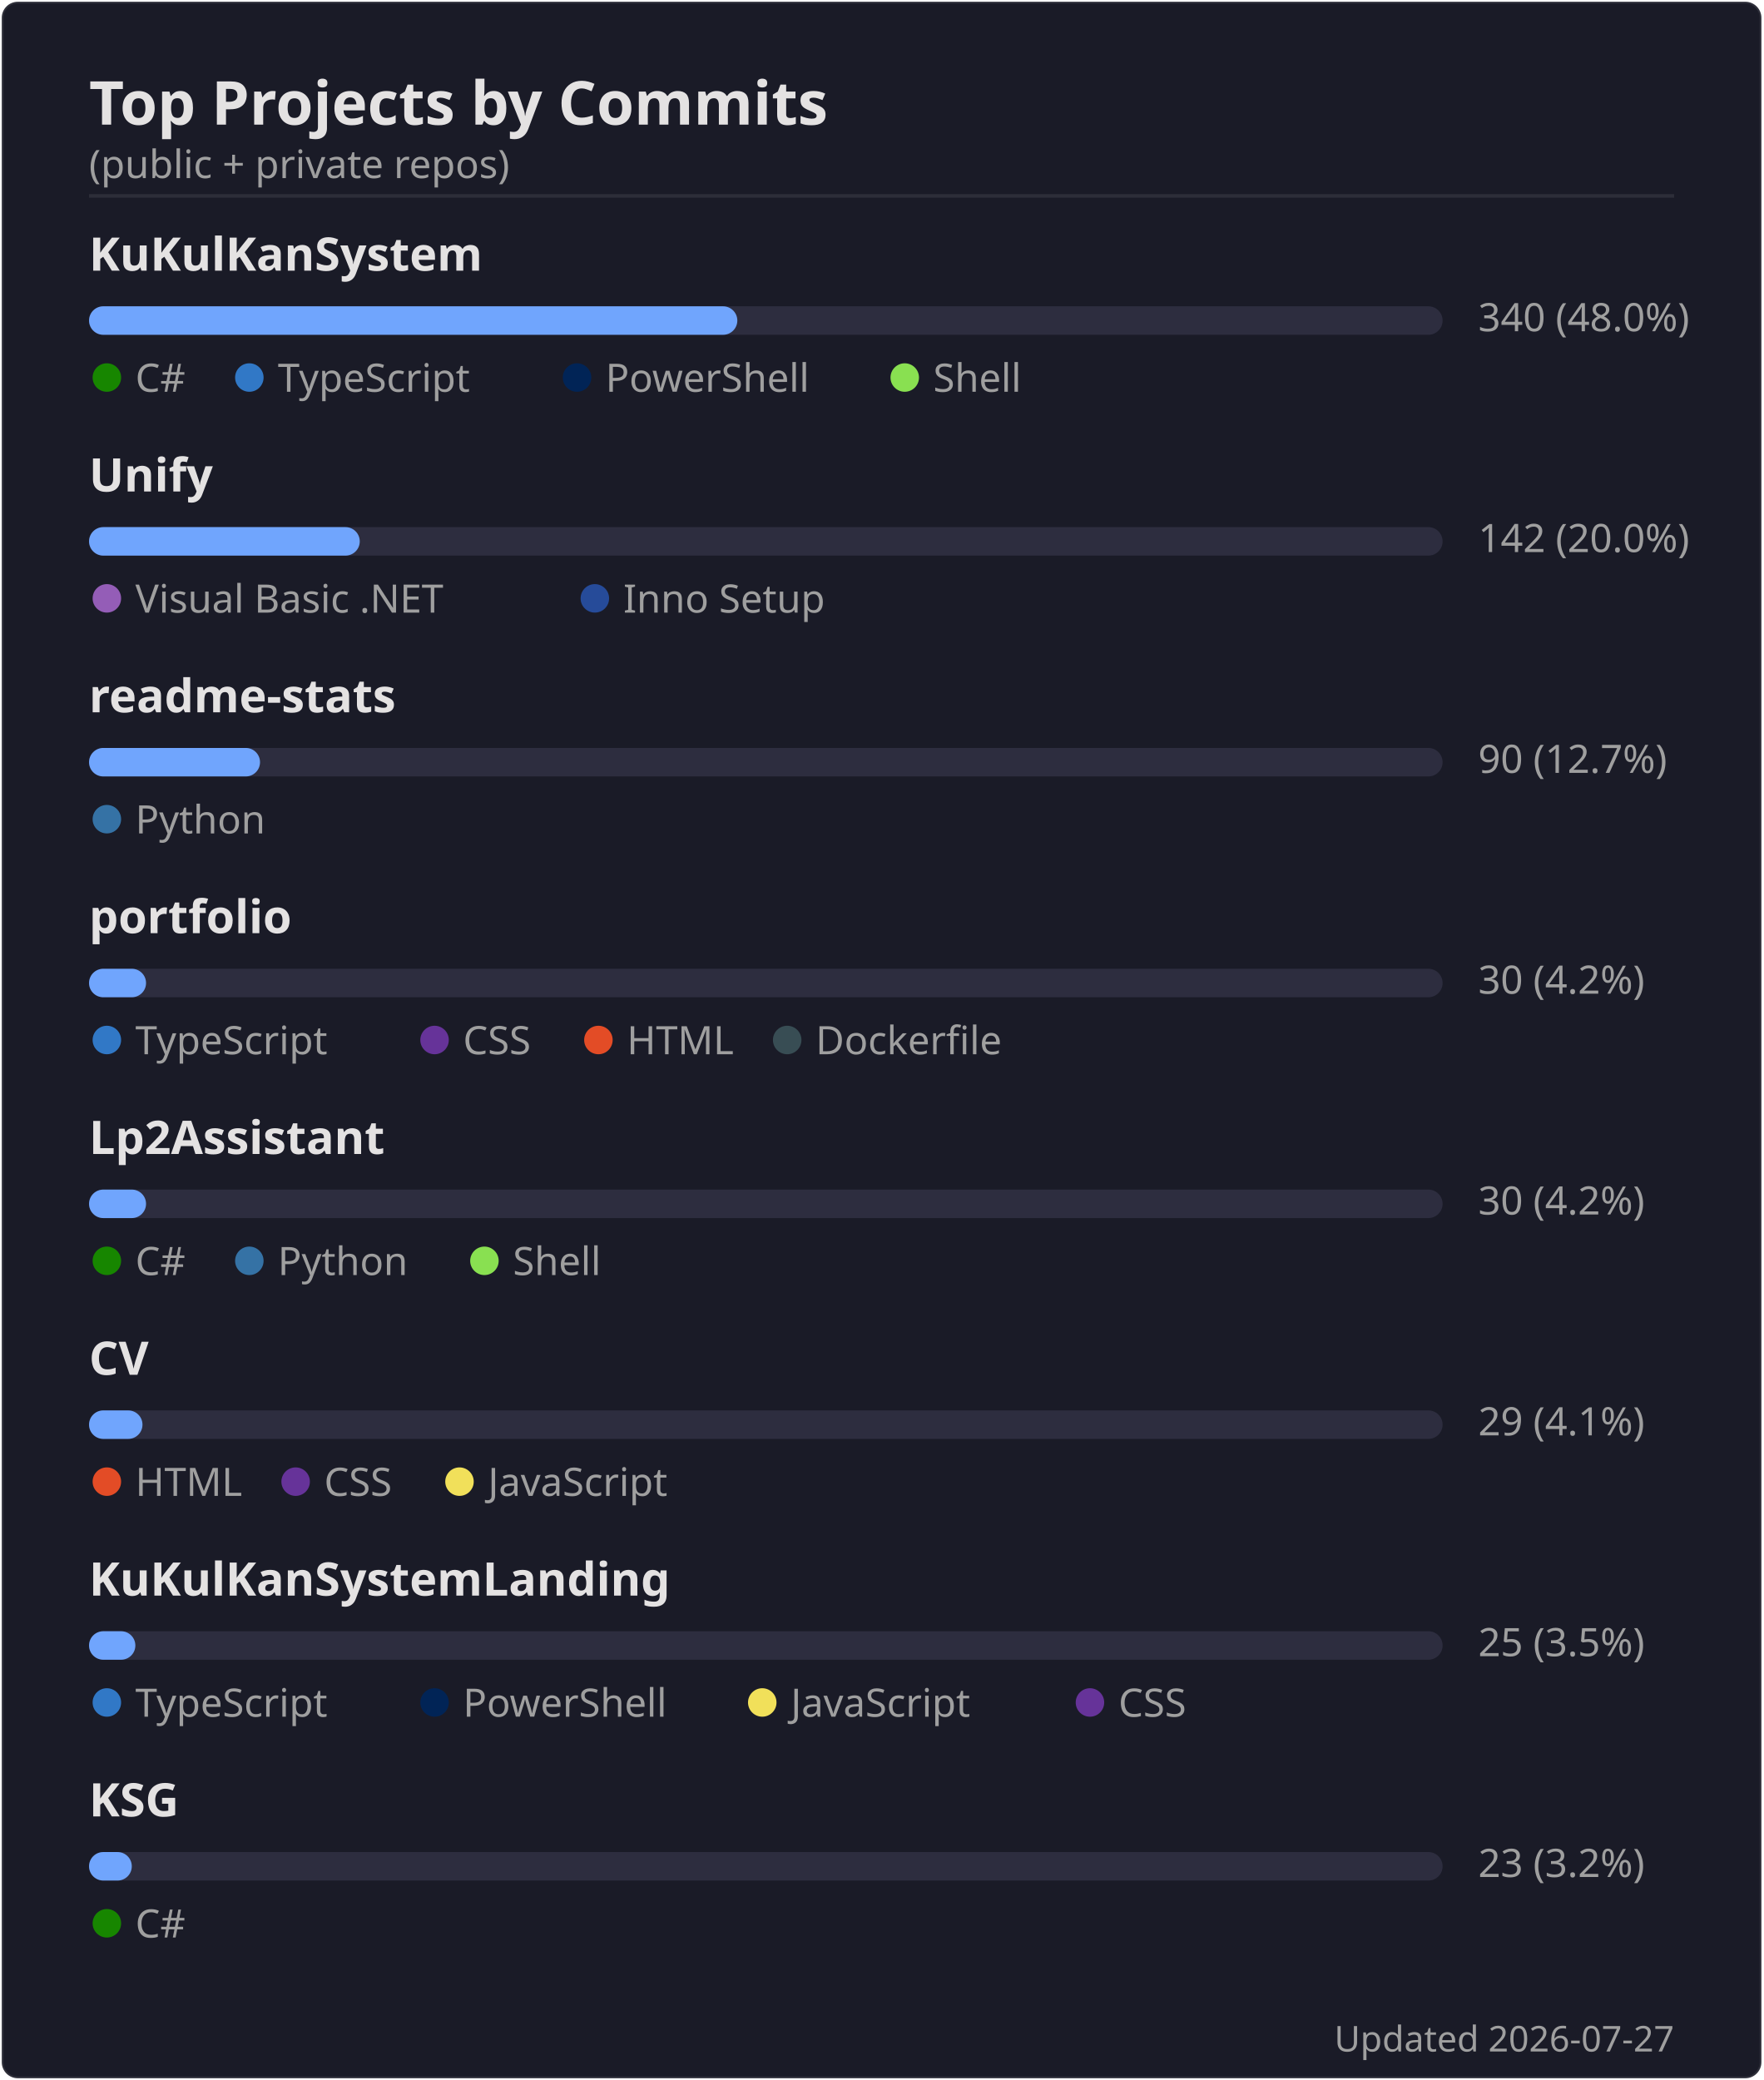
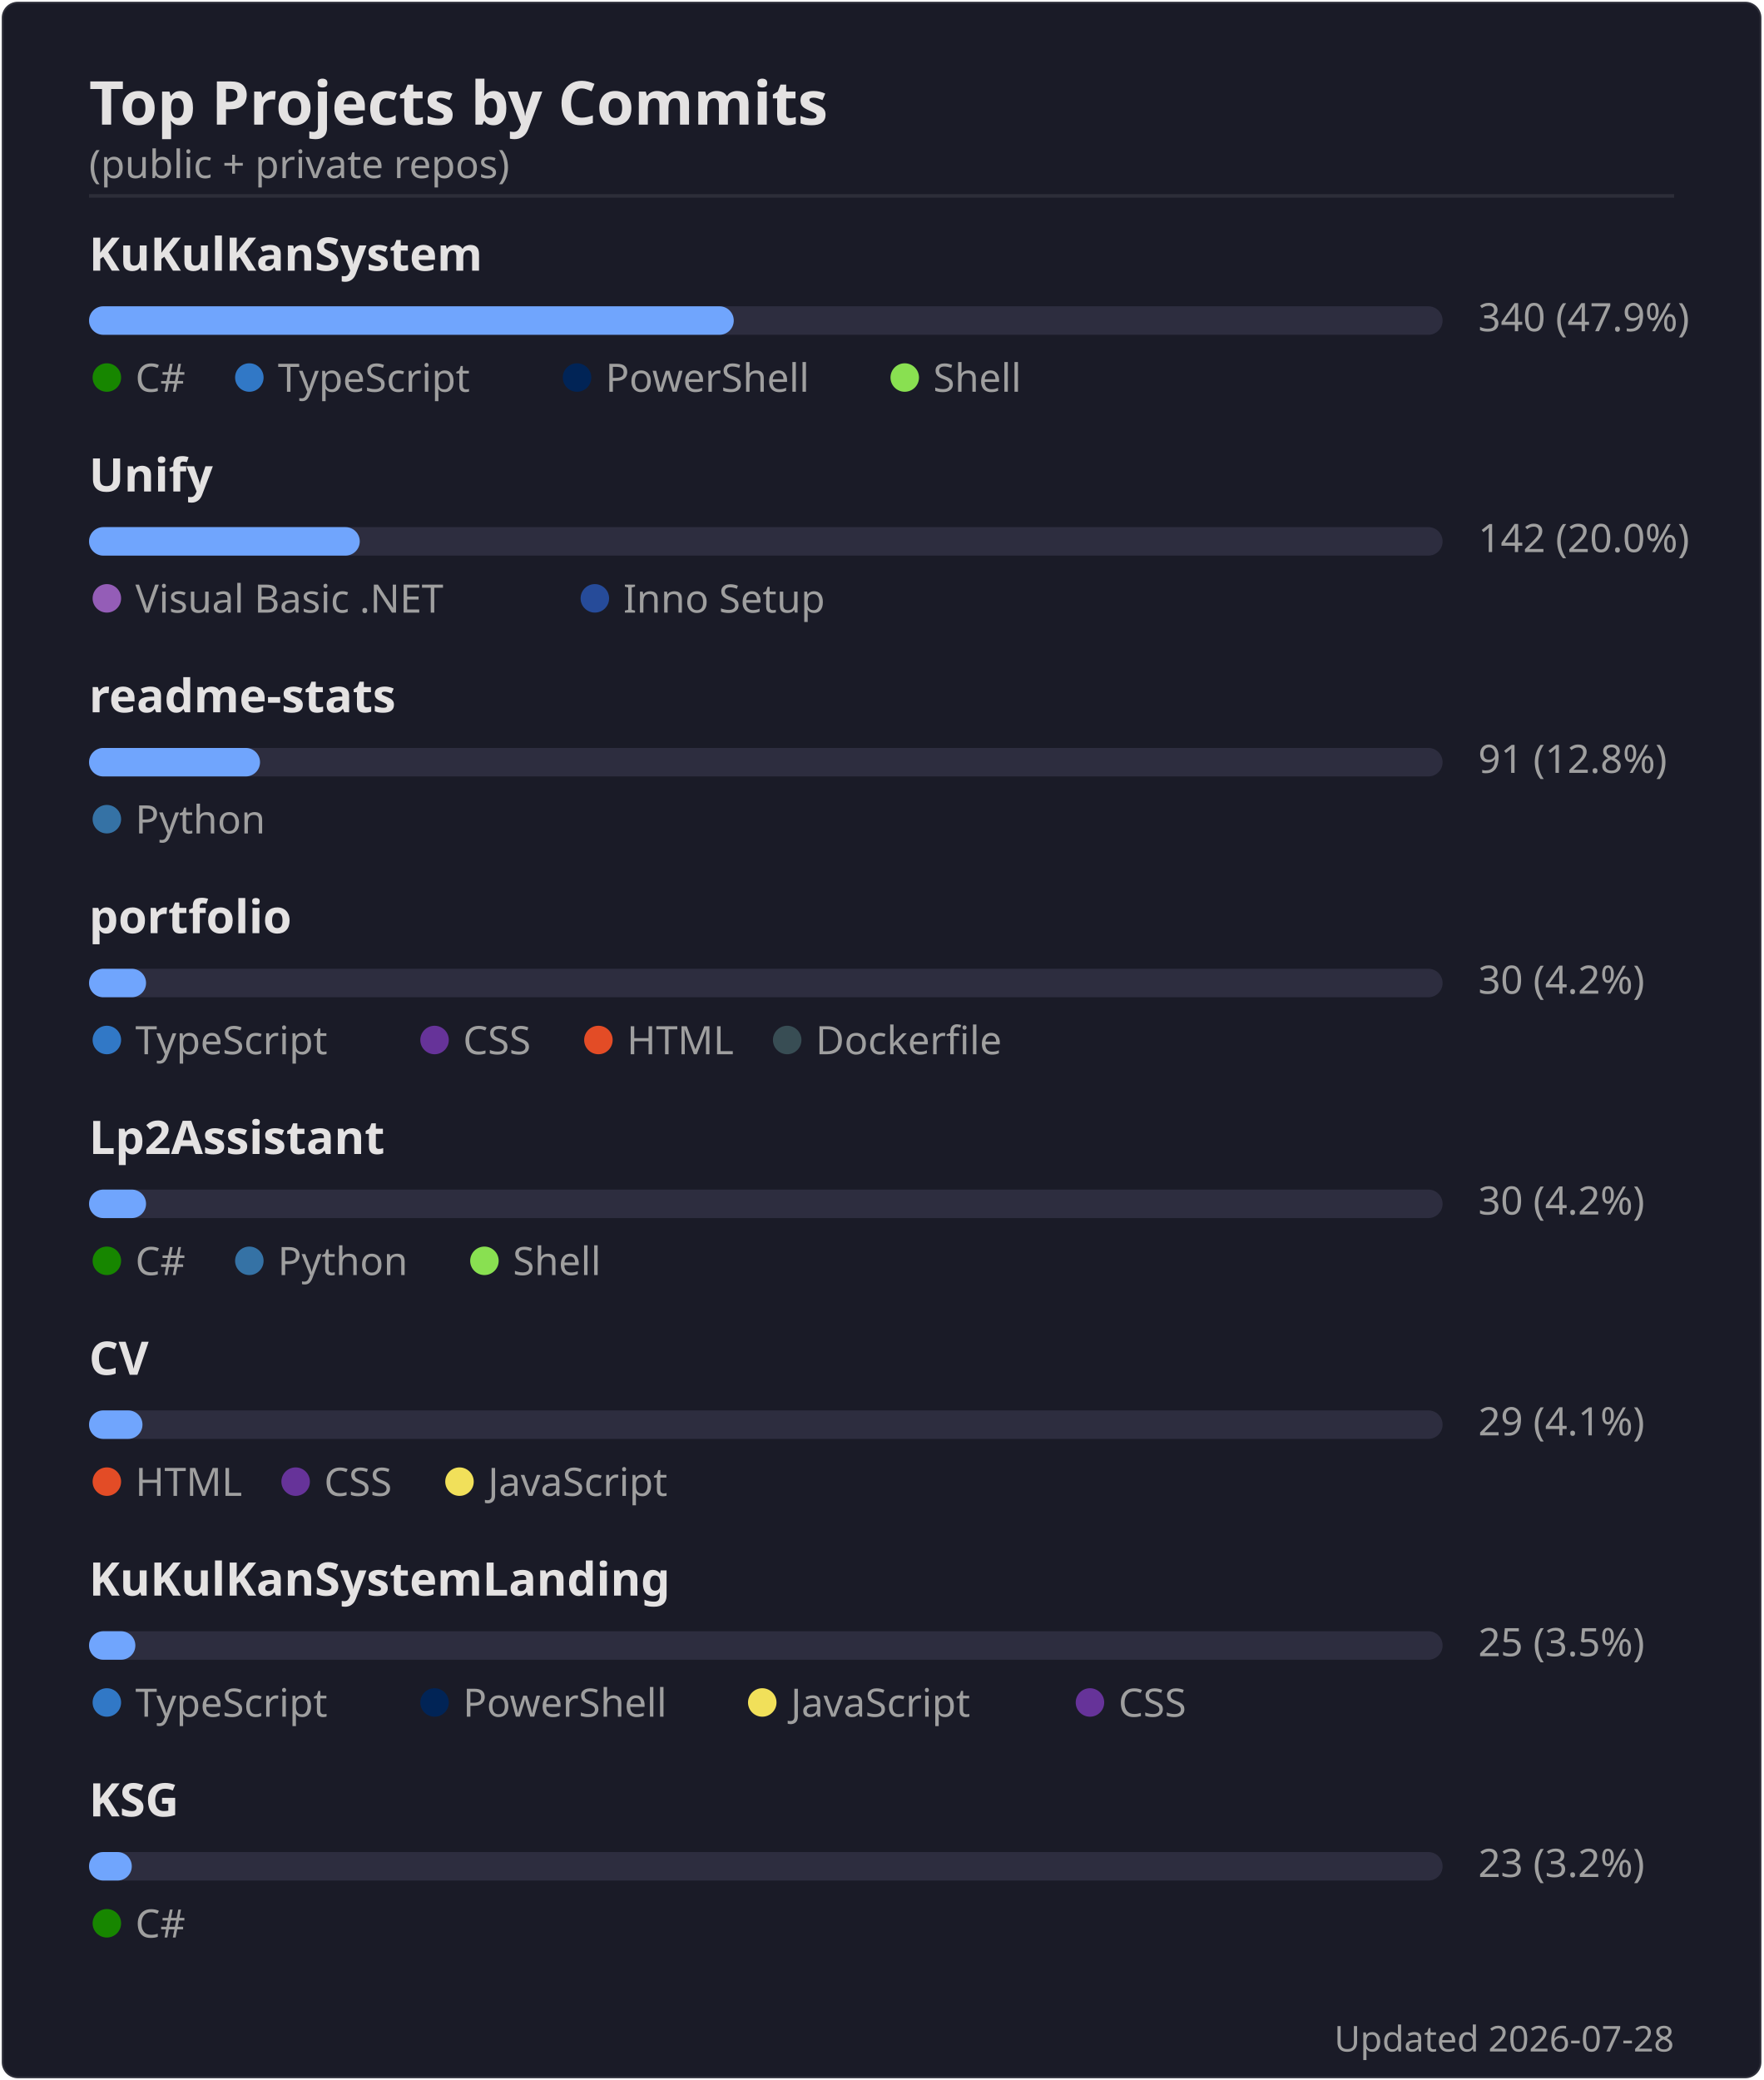
<svg xmlns="http://www.w3.org/2000/svg" width="495" height="584" viewBox="0 0 495 584">
  <rect width="494" height="583" x=".5" y=".5" rx="4.5" fill="#1a1b27" stroke="#e4e2e2" stroke-opacity=".1" />
  <text font-family="'Segoe UI', Ubuntu, 'Helvetica Neue', sans-serif" font-size="17" font-weight="600" fill="#e4e2e2" x="25" y="35" text-anchor="start">Top Projects by Commits</text>
  <text font-family="'Segoe UI', Ubuntu, 'Helvetica Neue', sans-serif" font-size="11" font-weight="400" fill="#9f9f9f" x="25" y="50" text-anchor="start">(public + private repos)</text>
  <line x1="25" x2="470" y1="55" y2="55" stroke="#e4e2e2" stroke-opacity=".1" />
  <text font-family="'Segoe UI', Ubuntu, 'Helvetica Neue', sans-serif" font-size="13" font-weight="600" fill="#e4e2e2" x="25" y="76" text-anchor="start">KuKulKanSystem</text>
  <rect x="25" y="86" width="380" height="8" rx="4" fill="#2d2d3f" />
-   <rect x="25" y="86" width="182" height="8" rx="4" fill="#70a5fd" />
-   <text font-family="'Segoe UI', Ubuntu, 'Helvetica Neue', sans-serif" font-size="11" font-weight="400" fill="#9f9f9f" x="415" y="93" text-anchor="start">340  (48.0%)</text>
+   <rect x="25" y="86" width="181" height="8" rx="4" fill="#70a5fd" />
+   <text font-family="'Segoe UI', Ubuntu, 'Helvetica Neue', sans-serif" font-size="11" font-weight="400" fill="#9f9f9f" x="415" y="93" text-anchor="start">340  (47.9%)</text>
  <circle cx="30" cy="106" r="4" fill="#178600" />
  <text font-family="'Segoe UI', Ubuntu, 'Helvetica Neue', sans-serif" font-size="11" font-weight="400" fill="#9f9f9f" x="38" y="110" text-anchor="start">C#</text>
  <circle cx="70" cy="106" r="4" fill="#3178c6" />
  <text font-family="'Segoe UI', Ubuntu, 'Helvetica Neue', sans-serif" font-size="11" font-weight="400" fill="#9f9f9f" x="78" y="110" text-anchor="start">TypeScript</text>
  <circle cx="162" cy="106" r="4" fill="#012456" />
  <text font-family="'Segoe UI', Ubuntu, 'Helvetica Neue', sans-serif" font-size="11" font-weight="400" fill="#9f9f9f" x="170" y="110" text-anchor="start">PowerShell</text>
  <circle cx="254" cy="106" r="4" fill="#89e051" />
  <text font-family="'Segoe UI', Ubuntu, 'Helvetica Neue', sans-serif" font-size="11" font-weight="400" fill="#9f9f9f" x="262" y="110" text-anchor="start">Shell</text>
  <text font-family="'Segoe UI', Ubuntu, 'Helvetica Neue', sans-serif" font-size="13" font-weight="600" fill="#e4e2e2" x="25" y="138" text-anchor="start">Unify</text>
  <rect x="25" y="148" width="380" height="8" rx="4" fill="#2d2d3f" />
  <rect x="25" y="148" width="76" height="8" rx="4" fill="#70a5fd" />
  <text font-family="'Segoe UI', Ubuntu, 'Helvetica Neue', sans-serif" font-size="11" font-weight="400" fill="#9f9f9f" x="415" y="155" text-anchor="start">142  (20.0%)</text>
  <circle cx="30" cy="168" r="4" fill="#945db7" />
  <text font-family="'Segoe UI', Ubuntu, 'Helvetica Neue', sans-serif" font-size="11" font-weight="400" fill="#9f9f9f" x="38" y="172" text-anchor="start">Visual Basic .NET</text>
  <circle cx="167" cy="168" r="4" fill="#264b99" />
  <text font-family="'Segoe UI', Ubuntu, 'Helvetica Neue', sans-serif" font-size="11" font-weight="400" fill="#9f9f9f" x="175" y="172" text-anchor="start">Inno Setup</text>
  <text font-family="'Segoe UI', Ubuntu, 'Helvetica Neue', sans-serif" font-size="13" font-weight="600" fill="#e4e2e2" x="25" y="200" text-anchor="start">readme-stats</text>
  <rect x="25" y="210" width="380" height="8" rx="4" fill="#2d2d3f" />
  <rect x="25" y="210" width="48" height="8" rx="4" fill="#70a5fd" />
-   <text font-family="'Segoe UI', Ubuntu, 'Helvetica Neue', sans-serif" font-size="11" font-weight="400" fill="#9f9f9f" x="415" y="217" text-anchor="start">90  (12.7%)</text>
+   <text font-family="'Segoe UI', Ubuntu, 'Helvetica Neue', sans-serif" font-size="11" font-weight="400" fill="#9f9f9f" x="415" y="217" text-anchor="start">91  (12.8%)</text>
  <circle cx="30" cy="230" r="4" fill="#3572A5" />
  <text font-family="'Segoe UI', Ubuntu, 'Helvetica Neue', sans-serif" font-size="11" font-weight="400" fill="#9f9f9f" x="38" y="234" text-anchor="start">Python</text>
  <text font-family="'Segoe UI', Ubuntu, 'Helvetica Neue', sans-serif" font-size="13" font-weight="600" fill="#e4e2e2" x="25" y="262" text-anchor="start">portfolio</text>
  <rect x="25" y="272" width="380" height="8" rx="4" fill="#2d2d3f" />
  <rect x="25" y="272" width="16" height="8" rx="4" fill="#70a5fd" />
  <text font-family="'Segoe UI', Ubuntu, 'Helvetica Neue', sans-serif" font-size="11" font-weight="400" fill="#9f9f9f" x="415" y="279" text-anchor="start">30  (4.2%)</text>
  <circle cx="30" cy="292" r="4" fill="#3178c6" />
  <text font-family="'Segoe UI', Ubuntu, 'Helvetica Neue', sans-serif" font-size="11" font-weight="400" fill="#9f9f9f" x="38" y="296" text-anchor="start">TypeScript</text>
  <circle cx="122" cy="292" r="4" fill="#663399" />
  <text font-family="'Segoe UI', Ubuntu, 'Helvetica Neue', sans-serif" font-size="11" font-weight="400" fill="#9f9f9f" x="130" y="296" text-anchor="start">CSS</text>
  <circle cx="168" cy="292" r="4" fill="#e34c26" />
  <text font-family="'Segoe UI', Ubuntu, 'Helvetica Neue', sans-serif" font-size="11" font-weight="400" fill="#9f9f9f" x="176" y="296" text-anchor="start">HTML</text>
  <circle cx="221" cy="292" r="4" fill="#384d54" />
  <text font-family="'Segoe UI', Ubuntu, 'Helvetica Neue', sans-serif" font-size="11" font-weight="400" fill="#9f9f9f" x="229" y="296" text-anchor="start">Dockerfile</text>
  <text font-family="'Segoe UI', Ubuntu, 'Helvetica Neue', sans-serif" font-size="13" font-weight="600" fill="#e4e2e2" x="25" y="324" text-anchor="start">Lp2Assistant</text>
  <rect x="25" y="334" width="380" height="8" rx="4" fill="#2d2d3f" />
  <rect x="25" y="334" width="16" height="8" rx="4" fill="#70a5fd" />
  <text font-family="'Segoe UI', Ubuntu, 'Helvetica Neue', sans-serif" font-size="11" font-weight="400" fill="#9f9f9f" x="415" y="341" text-anchor="start">30  (4.2%)</text>
  <circle cx="30" cy="354" r="4" fill="#178600" />
  <text font-family="'Segoe UI', Ubuntu, 'Helvetica Neue', sans-serif" font-size="11" font-weight="400" fill="#9f9f9f" x="38" y="358" text-anchor="start">C#</text>
  <circle cx="70" cy="354" r="4" fill="#3572A5" />
  <text font-family="'Segoe UI', Ubuntu, 'Helvetica Neue', sans-serif" font-size="11" font-weight="400" fill="#9f9f9f" x="78" y="358" text-anchor="start">Python</text>
  <circle cx="136" cy="354" r="4" fill="#89e051" />
  <text font-family="'Segoe UI', Ubuntu, 'Helvetica Neue', sans-serif" font-size="11" font-weight="400" fill="#9f9f9f" x="144" y="358" text-anchor="start">Shell</text>
  <text font-family="'Segoe UI', Ubuntu, 'Helvetica Neue', sans-serif" font-size="13" font-weight="600" fill="#e4e2e2" x="25" y="386" text-anchor="start">CV</text>
  <rect x="25" y="396" width="380" height="8" rx="4" fill="#2d2d3f" />
  <rect x="25" y="396" width="15" height="8" rx="4" fill="#70a5fd" />
  <text font-family="'Segoe UI', Ubuntu, 'Helvetica Neue', sans-serif" font-size="11" font-weight="400" fill="#9f9f9f" x="415" y="403" text-anchor="start">29  (4.1%)</text>
  <circle cx="30" cy="416" r="4" fill="#e34c26" />
  <text font-family="'Segoe UI', Ubuntu, 'Helvetica Neue', sans-serif" font-size="11" font-weight="400" fill="#9f9f9f" x="38" y="420" text-anchor="start">HTML</text>
  <circle cx="83" cy="416" r="4" fill="#663399" />
  <text font-family="'Segoe UI', Ubuntu, 'Helvetica Neue', sans-serif" font-size="11" font-weight="400" fill="#9f9f9f" x="91" y="420" text-anchor="start">CSS</text>
  <circle cx="129" cy="416" r="4" fill="#f1e05a" />
  <text font-family="'Segoe UI', Ubuntu, 'Helvetica Neue', sans-serif" font-size="11" font-weight="400" fill="#9f9f9f" x="137" y="420" text-anchor="start">JavaScript</text>
  <text font-family="'Segoe UI', Ubuntu, 'Helvetica Neue', sans-serif" font-size="13" font-weight="600" fill="#e4e2e2" x="25" y="448" text-anchor="start">KuKulKanSystemLanding</text>
  <rect x="25" y="458" width="380" height="8" rx="4" fill="#2d2d3f" />
  <rect x="25" y="458" width="13" height="8" rx="4" fill="#70a5fd" />
  <text font-family="'Segoe UI', Ubuntu, 'Helvetica Neue', sans-serif" font-size="11" font-weight="400" fill="#9f9f9f" x="415" y="465" text-anchor="start">25  (3.5%)</text>
  <circle cx="30" cy="478" r="4" fill="#3178c6" />
  <text font-family="'Segoe UI', Ubuntu, 'Helvetica Neue', sans-serif" font-size="11" font-weight="400" fill="#9f9f9f" x="38" y="482" text-anchor="start">TypeScript</text>
  <circle cx="122" cy="478" r="4" fill="#012456" />
  <text font-family="'Segoe UI', Ubuntu, 'Helvetica Neue', sans-serif" font-size="11" font-weight="400" fill="#9f9f9f" x="130" y="482" text-anchor="start">PowerShell</text>
  <circle cx="214" cy="478" r="4" fill="#f1e05a" />
  <text font-family="'Segoe UI', Ubuntu, 'Helvetica Neue', sans-serif" font-size="11" font-weight="400" fill="#9f9f9f" x="222" y="482" text-anchor="start">JavaScript</text>
  <circle cx="306" cy="478" r="4" fill="#663399" />
  <text font-family="'Segoe UI', Ubuntu, 'Helvetica Neue', sans-serif" font-size="11" font-weight="400" fill="#9f9f9f" x="314" y="482" text-anchor="start">CSS</text>
  <text font-family="'Segoe UI', Ubuntu, 'Helvetica Neue', sans-serif" font-size="13" font-weight="600" fill="#e4e2e2" x="25" y="510" text-anchor="start">KSG</text>
  <rect x="25" y="520" width="380" height="8" rx="4" fill="#2d2d3f" />
  <rect x="25" y="520" width="12" height="8" rx="4" fill="#70a5fd" />
  <text font-family="'Segoe UI', Ubuntu, 'Helvetica Neue', sans-serif" font-size="11" font-weight="400" fill="#9f9f9f" x="415" y="527" text-anchor="start">23  (3.2%)</text>
  <circle cx="30" cy="540" r="4" fill="#178600" />
  <text font-family="'Segoe UI', Ubuntu, 'Helvetica Neue', sans-serif" font-size="11" font-weight="400" fill="#9f9f9f" x="38" y="544" text-anchor="start">C#</text>
-   <text font-family="'Segoe UI', Ubuntu, 'Helvetica Neue', sans-serif" font-size="10" font-weight="400" fill="#9f9f9f" x="470" y="576" text-anchor="end">Updated 2026-07-27</text>
+   <text font-family="'Segoe UI', Ubuntu, 'Helvetica Neue', sans-serif" font-size="10" font-weight="400" fill="#9f9f9f" x="470" y="576" text-anchor="end">Updated 2026-07-28</text>
</svg>
